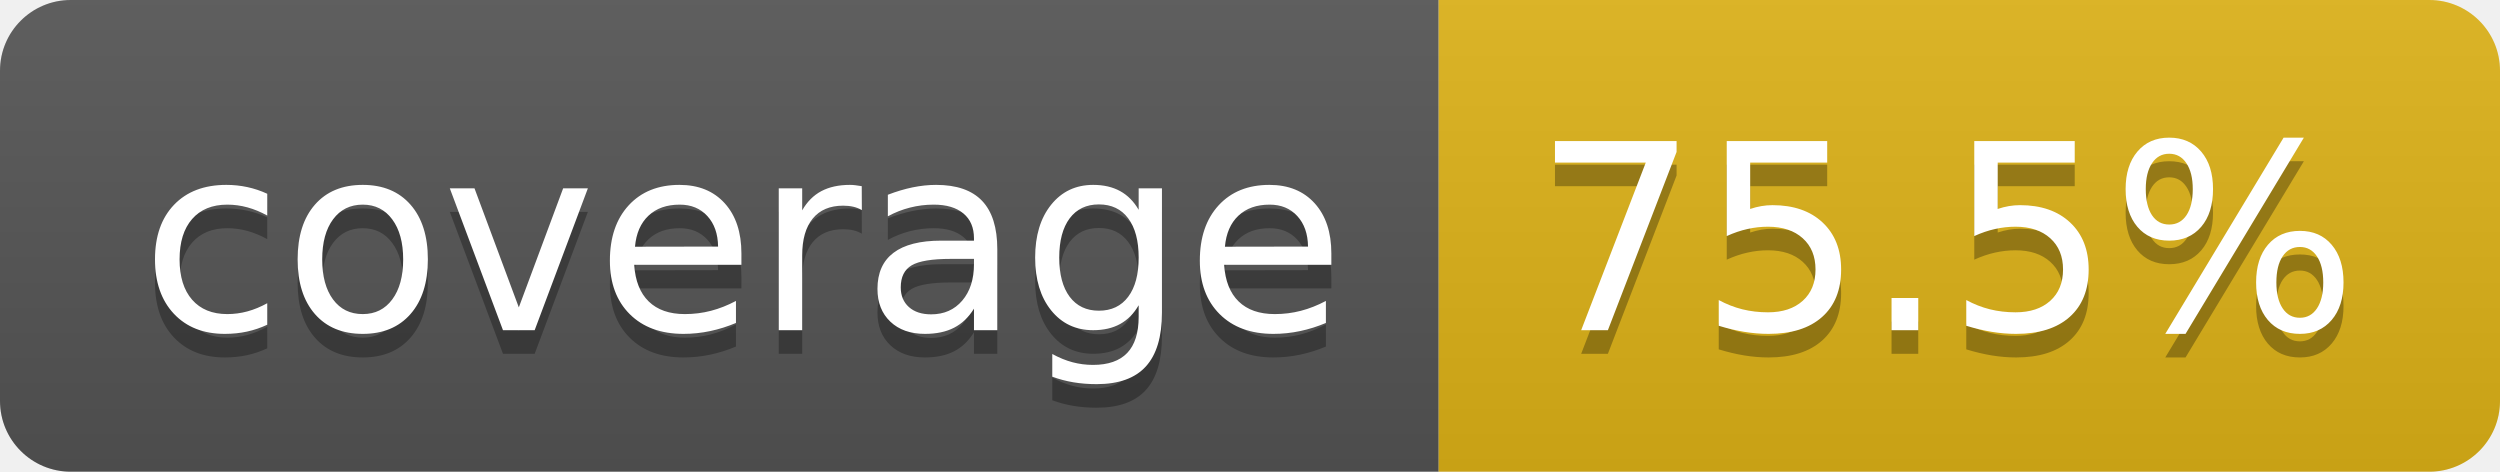
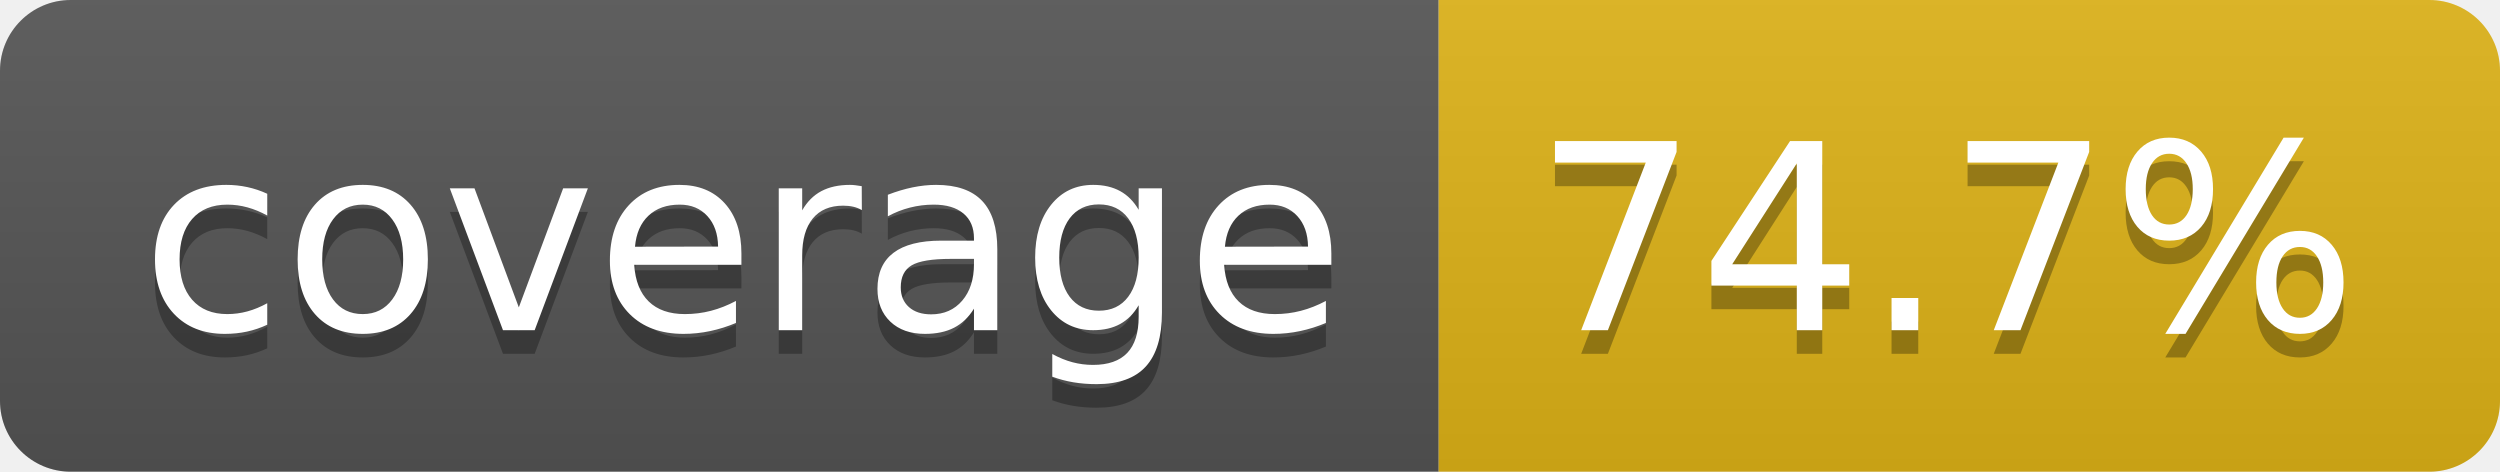
- <svg xmlns="http://www.w3.org/2000/svg" width="106" height="20" role="img" aria-label="coverage: 75.5%">
+ <svg xmlns="http://www.w3.org/2000/svg" width="106" height="20" role="img" aria-label="coverage: 74.7%">
  <linearGradient id="s" x2="0" y2="100%">
    <stop offset="0" stop-color="#bbb" stop-opacity=".1" />
    <stop offset="1" stop-opacity=".1" />
  </linearGradient>
  <clipPath id="r">
    <rect width="106" height="20" rx="3" fill="#fff" />
  </clipPath>
  <g clip-path="url(#r)">
    <rect width="61" height="20" fill="#555" />
    <rect x="61" width="45" height="20" fill="#dfb317" />
    <rect width="106" height="20" fill="url(#s)" />
  </g>
  <g fill="#fff" text-anchor="middle" font-family="Verdana,Geneva,DejaVu Sans,sans-serif" text-rendering="geometricPrecision" font-size="110">
    <text aria-hidden="true" x="315" y="150" fill="#010101" fill-opacity=".3" transform="scale(.1)" textLength="510">coverage</text>
    <text x="315" y="140" transform="scale(.1)" fill="#fff" textLength="510">coverage</text>
-     <text aria-hidden="true" x="825" y="150" fill="#010101" fill-opacity=".3" transform="scale(.1)" textLength="350">75.5%</text>
-     <text x="825" y="140" transform="scale(.1)" fill="#fff" textLength="350">75.5%</text>
+     <text aria-hidden="true" x="825" y="150" fill="#010101" fill-opacity=".3" transform="scale(.1)" textLength="350">74.7%</text>
+     <text x="825" y="140" transform="scale(.1)" fill="#fff" textLength="350">74.7%</text>
  </g>
</svg>
